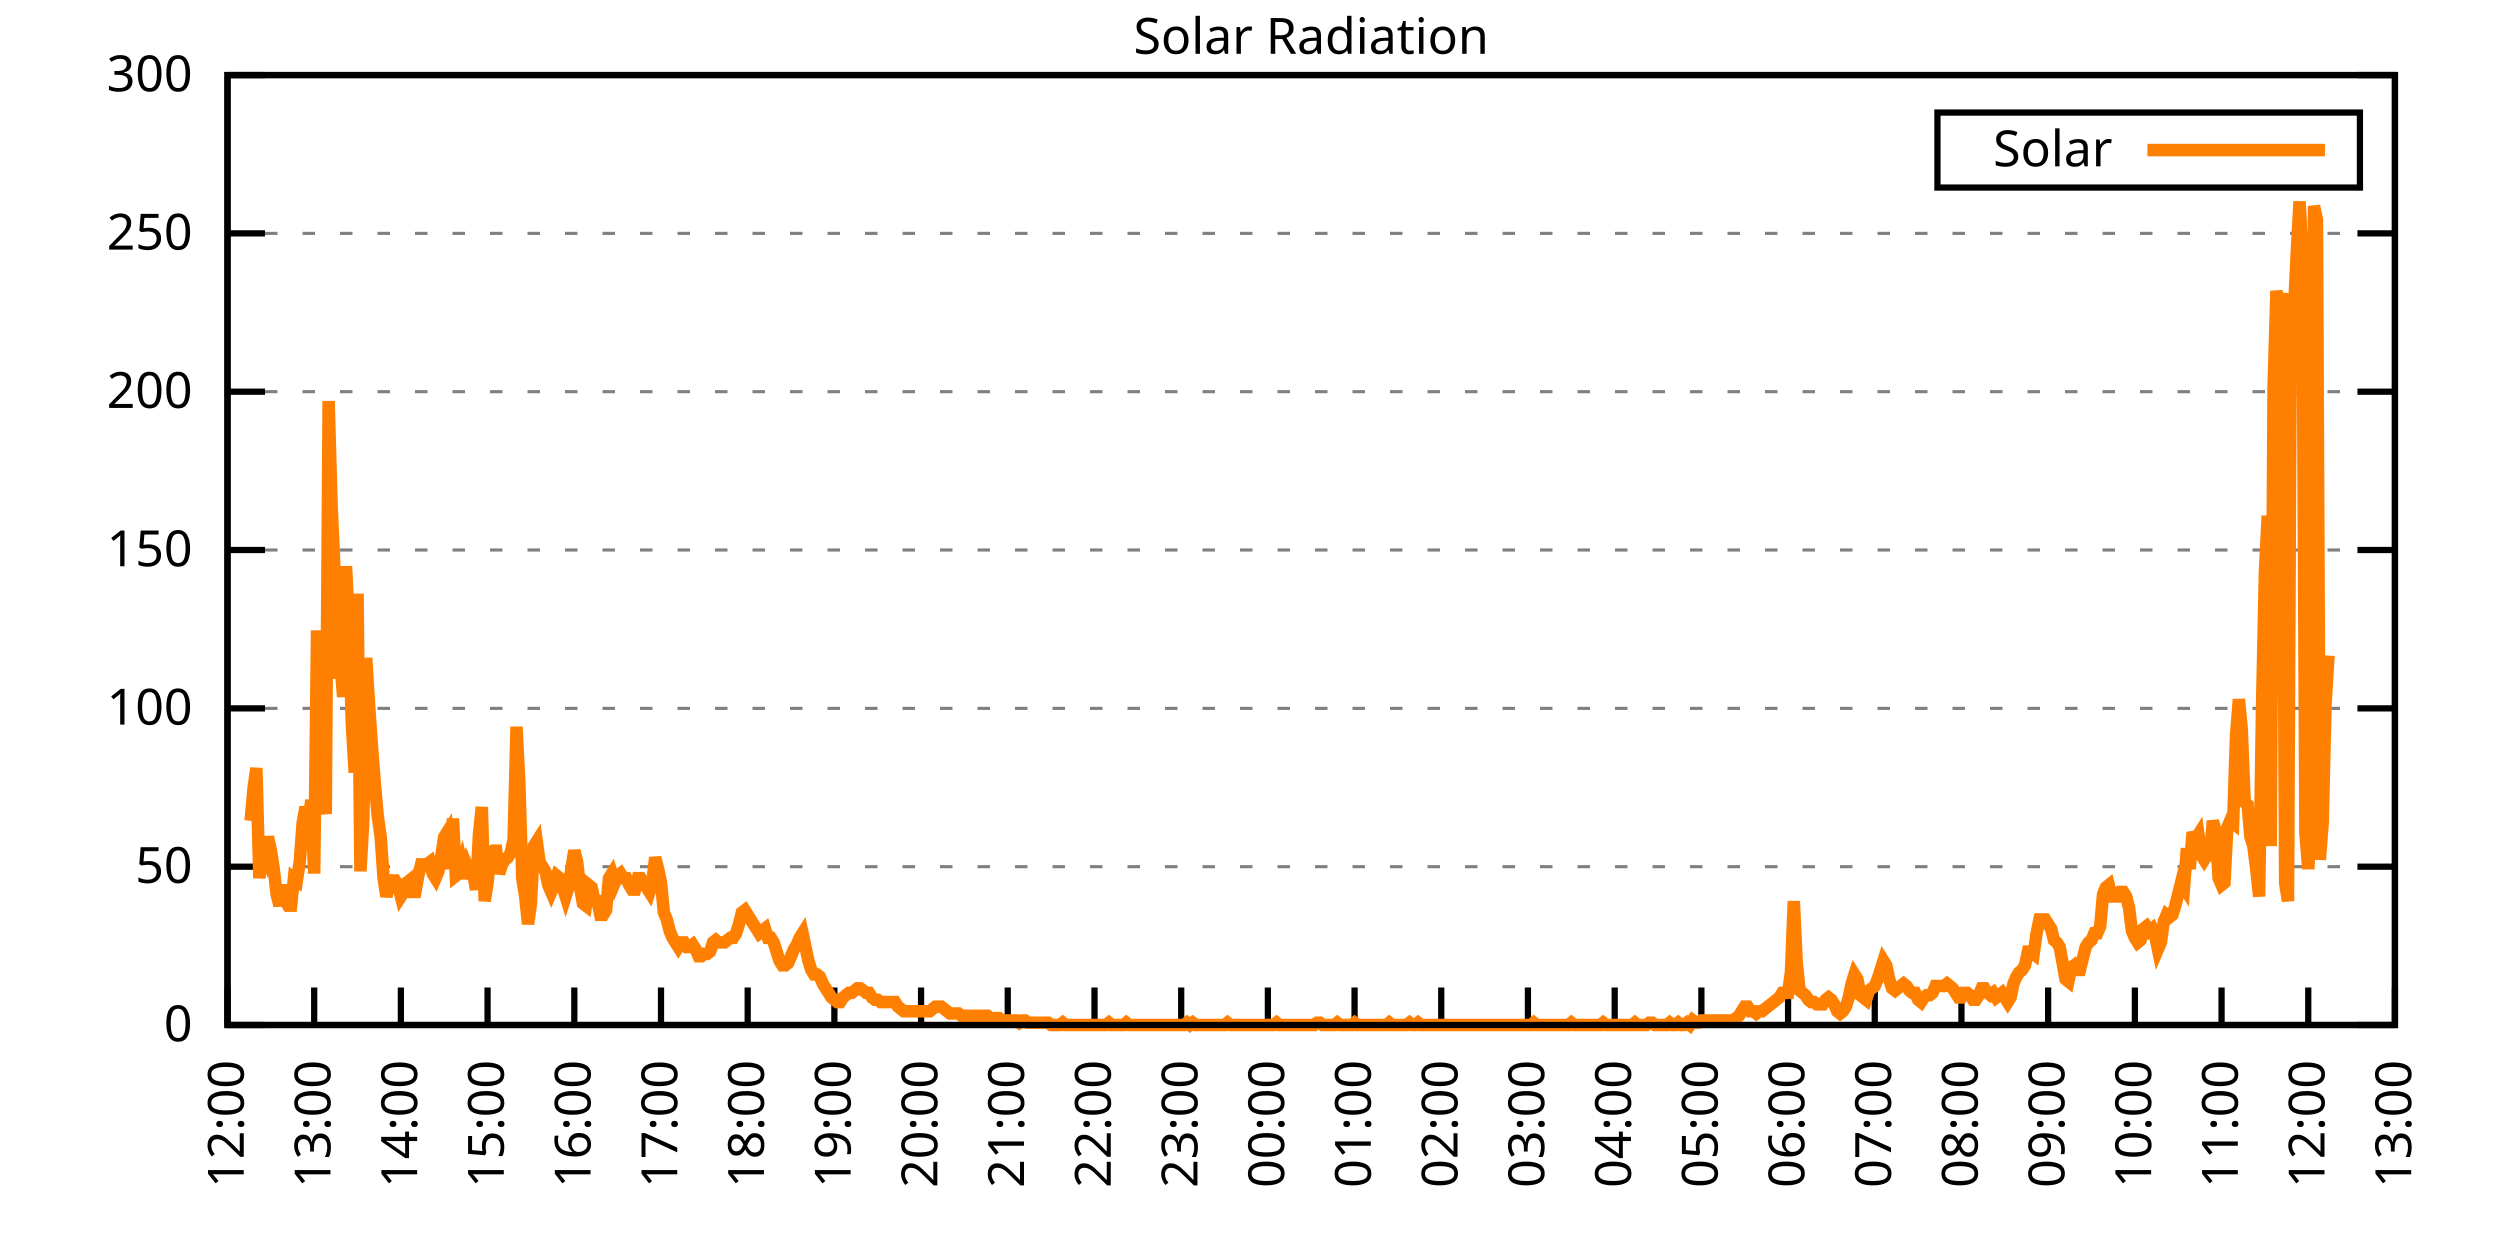
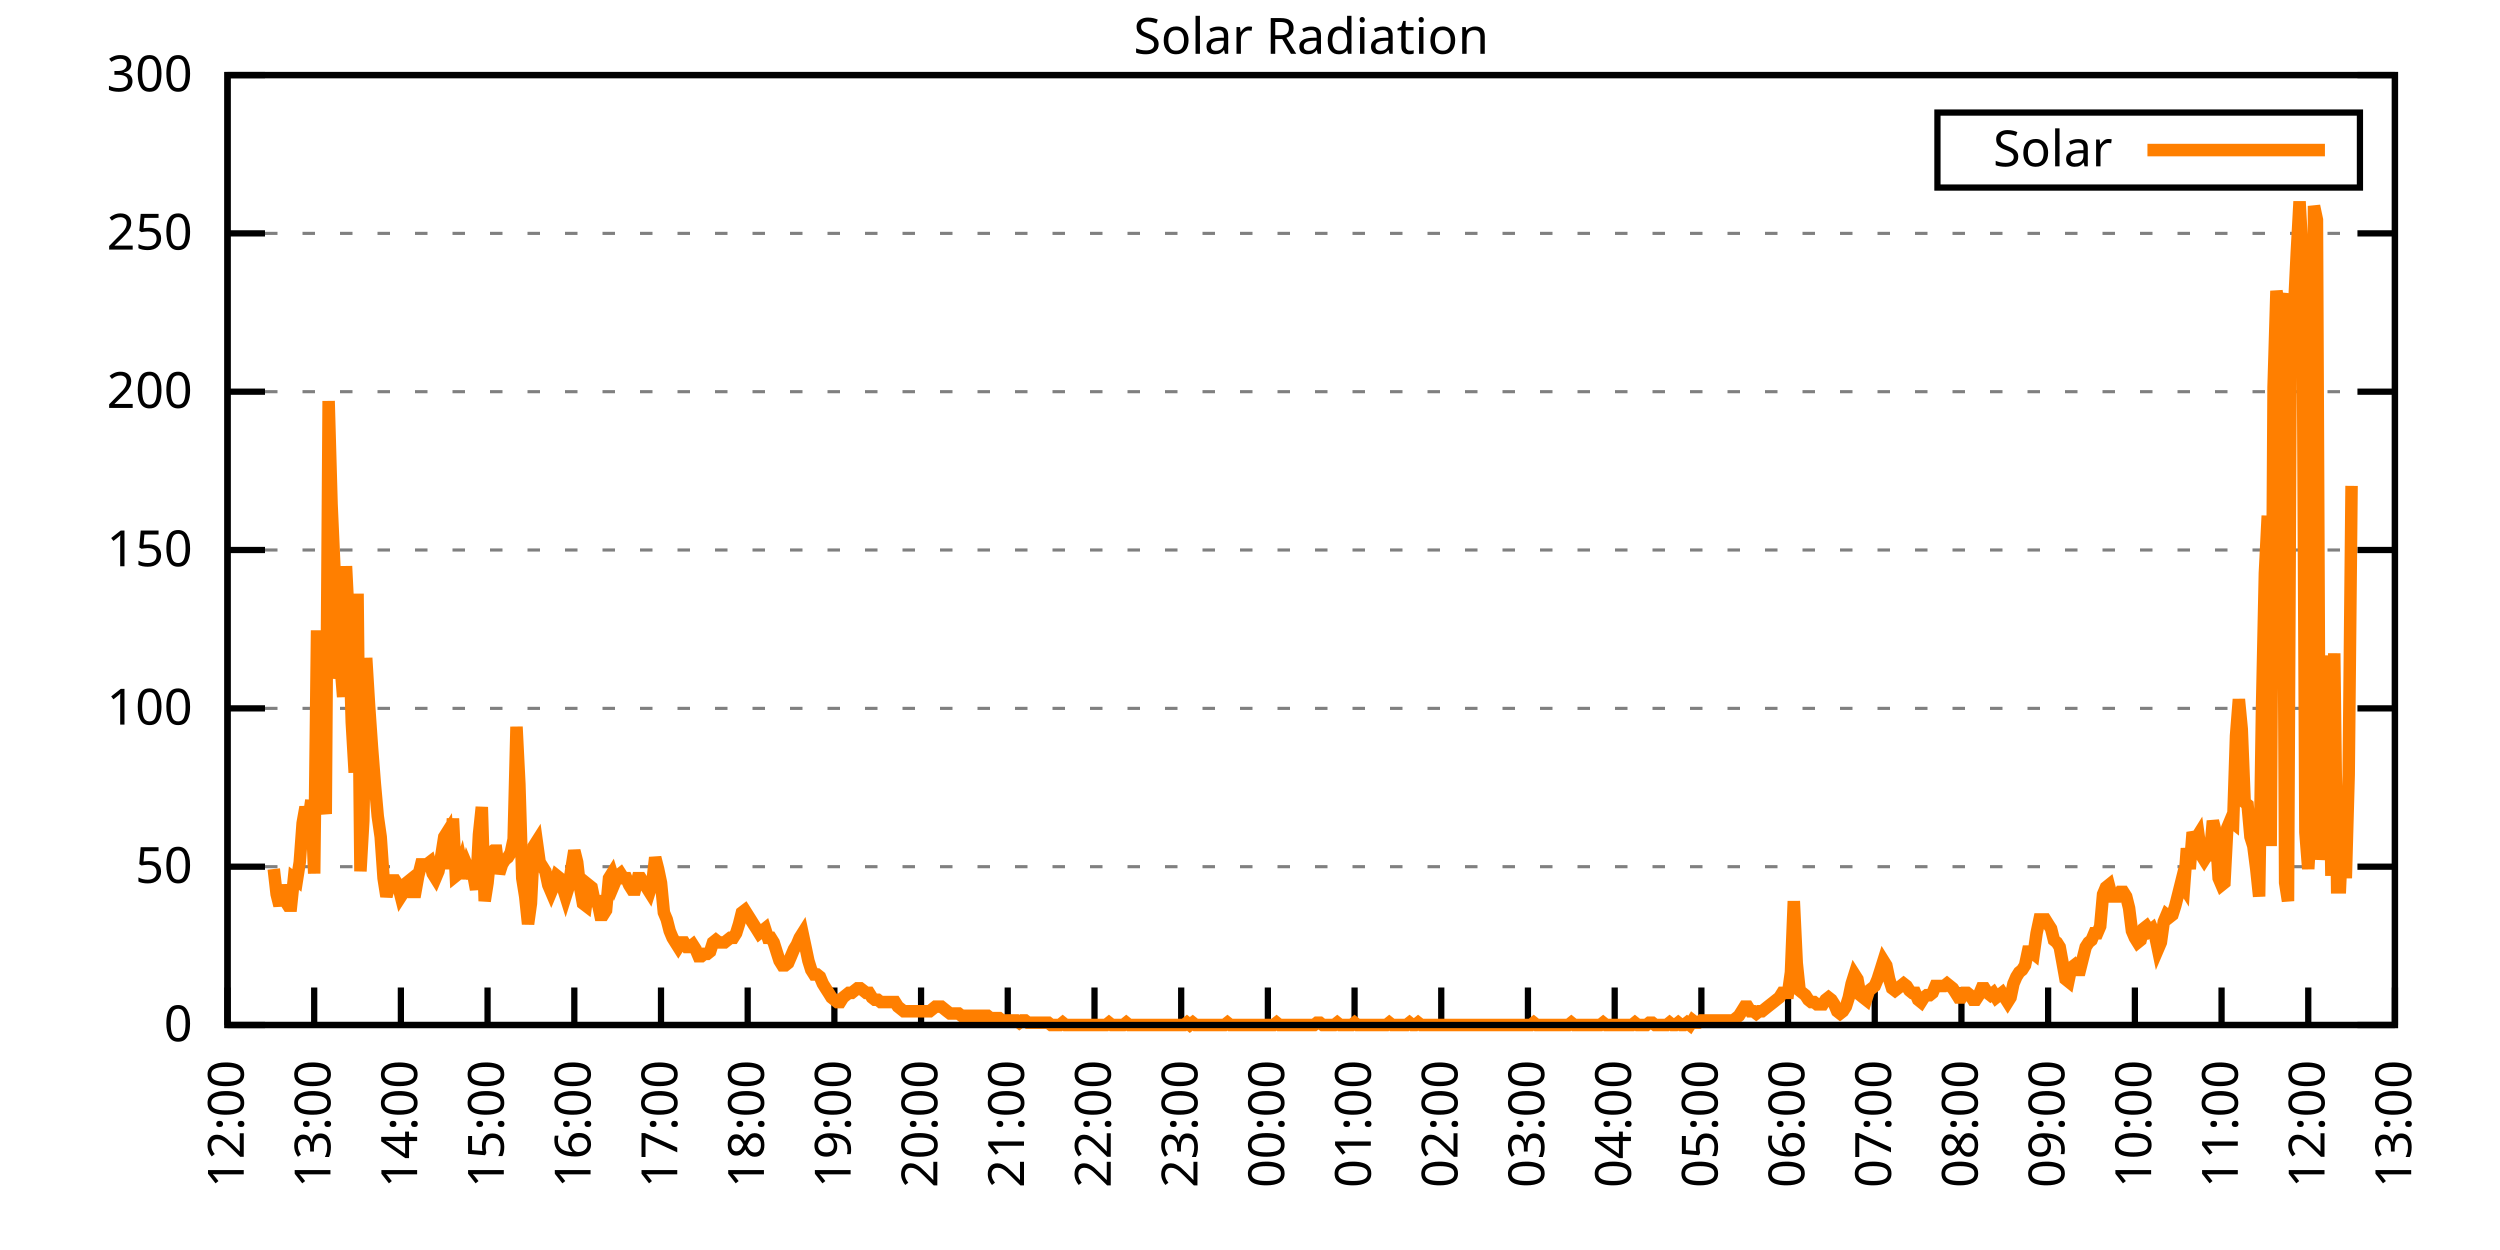
<svg xmlns="http://www.w3.org/2000/svg" xmlns:xlink="http://www.w3.org/1999/xlink" width="400" height="200" viewBox="0 0 400 200">
  <g id="gnuplot_canvas">
    <rect x="0" y="0" width="400" height="200" fill="none" />
    <defs>
      <circle id="gpDot" r="0.5" stroke-width="0.5" stroke="currentColor" />
      <path id="gpPt0" stroke-width="0.333" stroke="currentColor" d="M-1,0 h2 M0,-1 v2" />
      <path id="gpPt1" stroke-width="0.333" stroke="currentColor" d="M-1,-1 L1,1 M1,-1 L-1,1" />
      <path id="gpPt2" stroke-width="0.333" stroke="currentColor" d="M-1,0 L1,0 M0,-1 L0,1 M-1,-1 L1,1 M-1,1 L1,-1" />
      <rect id="gpPt3" stroke-width="0.333" stroke="currentColor" x="-1" y="-1" width="2" height="2" />
      <rect id="gpPt4" stroke-width="0.333" stroke="currentColor" fill="currentColor" x="-1" y="-1" width="2" height="2" />
      <circle id="gpPt5" stroke-width="0.333" stroke="currentColor" cx="0" cy="0" r="1" />
      <use xlink:href="#gpPt5" id="gpPt6" fill="currentColor" stroke="none" />
      <path id="gpPt7" stroke-width="0.333" stroke="currentColor" d="M0,-1.33 L-1.33,0.67 L1.33,0.67 z" />
      <use xlink:href="#gpPt7" id="gpPt8" fill="currentColor" stroke="none" />
      <use xlink:href="#gpPt7" id="gpPt9" stroke="currentColor" transform="rotate(180)" />
      <use xlink:href="#gpPt9" id="gpPt10" fill="currentColor" stroke="none" />
      <use xlink:href="#gpPt3" id="gpPt11" stroke="currentColor" transform="rotate(45)" />
      <use xlink:href="#gpPt11" id="gpPt12" fill="currentColor" stroke="none" />
      <path id="gpPt13" stroke-width="0.333" stroke="currentColor" d="M0,1.330 L1.265,0.411 L0.782,-1.067 L-0.782,-1.076 L-1.265,0.411 z" />
      <use xlink:href="#gpPt13" id="gpPt14" fill="currentColor" stroke="none" />
      <filter id="textbox" filterUnits="objectBoundingBox" x="0" y="0" height="1" width="1">
        <feFlood flood-color="white" flood-opacity="1" result="bgnd" />
        <feComposite in="SourceGraphic" in2="bgnd" operator="atop" />
      </filter>
      <filter id="greybox" filterUnits="objectBoundingBox" x="0" y="0" height="1" width="1">
        <feFlood flood-color="lightgrey" flood-opacity="1" result="grey" />
        <feComposite in="SourceGraphic" in2="grey" operator="atop" />
      </filter>
    </defs>
    <g fill="none" color="white" stroke="currentColor" stroke-width="1.00" stroke-linecap="butt" stroke-linejoin="miter">
</g>
    <g fill="none" color="black" stroke="currentColor" stroke-width="1.00" stroke-linecap="butt" stroke-linejoin="miter">
      <g stroke="none" shape-rendering="crispEdges">
        <polygon fill="rgb(255, 255, 255)" points="36.40,164.00 383.18,164.00 383.18,12.02 36.40,12.02 " />
      </g>
    </g>
    <g fill="none" color="black" stroke="currentColor" stroke-width="1.00" stroke-linecap="butt" stroke-linejoin="miter">
</g>
    <g fill="none" color="black" stroke="black" stroke-width="0.50" stroke-linecap="butt" stroke-linejoin="miter">
</g>
    <g fill="none" color="gray" stroke="currentColor" stroke-width="0.50" stroke-linecap="butt" stroke-linejoin="miter">
      <path stroke="gray" stroke-dasharray="2,4" class="gridline" d="M36.40,164.00 L383.19,164.00  " />
    </g>
    <g fill="none" color="gray" stroke="gray" stroke-width="1.00" stroke-linecap="butt" stroke-linejoin="miter">
</g>
    <g fill="none" color="black" stroke="currentColor" stroke-width="1.00" stroke-linecap="butt" stroke-linejoin="miter">
      <path stroke="black" d="M36.40,164.00 L42.40,164.00 M383.19,164.00 L377.19,164.00  " />
      <g transform="translate(30.80,166.60)" stroke="none" fill="black" font-family="Sans" font-size="8.00" text-anchor="end">
        <text>
          <tspan font-family="Sans"> 0</tspan>
        </text>
      </g>
    </g>
    <g fill="none" color="black" stroke="currentColor" stroke-width="1.00" stroke-linecap="butt" stroke-linejoin="miter">
</g>
    <g fill="none" color="black" stroke="black" stroke-width="0.50" stroke-linecap="butt" stroke-linejoin="miter">
</g>
    <g fill="none" color="gray" stroke="currentColor" stroke-width="0.50" stroke-linecap="butt" stroke-linejoin="miter">
      <path stroke="gray" stroke-dasharray="2,4" class="gridline" d="M36.40,138.67 L383.19,138.67  " />
    </g>
    <g fill="none" color="gray" stroke="gray" stroke-width="1.00" stroke-linecap="butt" stroke-linejoin="miter">
</g>
    <g fill="none" color="black" stroke="currentColor" stroke-width="1.00" stroke-linecap="butt" stroke-linejoin="miter">
      <path stroke="black" d="M36.40,138.67 L42.40,138.67 M383.19,138.67 L377.19,138.67  " />
      <g transform="translate(30.80,141.27)" stroke="none" fill="black" font-family="Sans" font-size="8.00" text-anchor="end">
        <text>
          <tspan font-family="Sans"> 50</tspan>
        </text>
      </g>
    </g>
    <g fill="none" color="black" stroke="currentColor" stroke-width="1.00" stroke-linecap="butt" stroke-linejoin="miter">
</g>
    <g fill="none" color="black" stroke="black" stroke-width="0.50" stroke-linecap="butt" stroke-linejoin="miter">
</g>
    <g fill="none" color="gray" stroke="currentColor" stroke-width="0.50" stroke-linecap="butt" stroke-linejoin="miter">
      <path stroke="gray" stroke-dasharray="2,4" class="gridline" d="M36.40,113.34 L383.19,113.34  " />
    </g>
    <g fill="none" color="gray" stroke="gray" stroke-width="1.00" stroke-linecap="butt" stroke-linejoin="miter">
</g>
    <g fill="none" color="black" stroke="currentColor" stroke-width="1.00" stroke-linecap="butt" stroke-linejoin="miter">
      <path stroke="black" d="M36.40,113.34 L42.40,113.34 M383.19,113.34 L377.19,113.34  " />
      <g transform="translate(30.80,115.94)" stroke="none" fill="black" font-family="Sans" font-size="8.00" text-anchor="end">
        <text>
          <tspan font-family="Sans"> 100</tspan>
        </text>
      </g>
    </g>
    <g fill="none" color="black" stroke="currentColor" stroke-width="1.00" stroke-linecap="butt" stroke-linejoin="miter">
</g>
    <g fill="none" color="black" stroke="black" stroke-width="0.50" stroke-linecap="butt" stroke-linejoin="miter">
</g>
    <g fill="none" color="gray" stroke="currentColor" stroke-width="0.50" stroke-linecap="butt" stroke-linejoin="miter">
      <path stroke="gray" stroke-dasharray="2,4" class="gridline" d="M36.40,88.00 L383.19,88.00  " />
    </g>
    <g fill="none" color="gray" stroke="gray" stroke-width="1.00" stroke-linecap="butt" stroke-linejoin="miter">
</g>
    <g fill="none" color="black" stroke="currentColor" stroke-width="1.00" stroke-linecap="butt" stroke-linejoin="miter">
      <path stroke="black" d="M36.40,88.00 L42.40,88.00 M383.19,88.00 L377.19,88.00  " />
      <g transform="translate(30.80,90.60)" stroke="none" fill="black" font-family="Sans" font-size="8.00" text-anchor="end">
        <text>
          <tspan font-family="Sans"> 150</tspan>
        </text>
      </g>
    </g>
    <g fill="none" color="black" stroke="currentColor" stroke-width="1.00" stroke-linecap="butt" stroke-linejoin="miter">
</g>
    <g fill="none" color="black" stroke="black" stroke-width="0.50" stroke-linecap="butt" stroke-linejoin="miter">
</g>
    <g fill="none" color="gray" stroke="currentColor" stroke-width="0.50" stroke-linecap="butt" stroke-linejoin="miter">
      <path stroke="gray" stroke-dasharray="2,4" class="gridline" d="M36.40,62.67 L383.19,62.67  " />
    </g>
    <g fill="none" color="gray" stroke="gray" stroke-width="1.00" stroke-linecap="butt" stroke-linejoin="miter">
</g>
    <g fill="none" color="black" stroke="currentColor" stroke-width="1.00" stroke-linecap="butt" stroke-linejoin="miter">
      <path stroke="black" d="M36.40,62.67 L42.40,62.67 M383.19,62.67 L377.19,62.67  " />
      <g transform="translate(30.80,65.27)" stroke="none" fill="black" font-family="Sans" font-size="8.00" text-anchor="end">
        <text>
          <tspan font-family="Sans"> 200</tspan>
        </text>
      </g>
    </g>
    <g fill="none" color="black" stroke="currentColor" stroke-width="1.00" stroke-linecap="butt" stroke-linejoin="miter">
</g>
    <g fill="none" color="black" stroke="black" stroke-width="0.50" stroke-linecap="butt" stroke-linejoin="miter">
</g>
    <g fill="none" color="gray" stroke="currentColor" stroke-width="0.50" stroke-linecap="butt" stroke-linejoin="miter">
      <path stroke="gray" stroke-dasharray="2,4" class="gridline" d="M36.40,37.34 L383.19,37.34  " />
    </g>
    <g fill="none" color="gray" stroke="gray" stroke-width="1.00" stroke-linecap="butt" stroke-linejoin="miter">
</g>
    <g fill="none" color="black" stroke="currentColor" stroke-width="1.00" stroke-linecap="butt" stroke-linejoin="miter">
      <path stroke="black" d="M36.40,37.34 L42.40,37.34 M383.19,37.34 L377.19,37.34  " />
      <g transform="translate(30.80,39.94)" stroke="none" fill="black" font-family="Sans" font-size="8.00" text-anchor="end">
        <text>
          <tspan font-family="Sans"> 250</tspan>
        </text>
      </g>
    </g>
    <g fill="none" color="black" stroke="currentColor" stroke-width="1.00" stroke-linecap="butt" stroke-linejoin="miter">
</g>
    <g fill="none" color="black" stroke="black" stroke-width="0.50" stroke-linecap="butt" stroke-linejoin="miter">
</g>
    <g fill="none" color="gray" stroke="currentColor" stroke-width="0.50" stroke-linecap="butt" stroke-linejoin="miter">
      <path stroke="gray" stroke-dasharray="2,4" class="gridline" d="M36.40,12.01 L383.19,12.01  " />
    </g>
    <g fill="none" color="gray" stroke="gray" stroke-width="1.00" stroke-linecap="butt" stroke-linejoin="miter">
</g>
    <g fill="none" color="black" stroke="currentColor" stroke-width="1.00" stroke-linecap="butt" stroke-linejoin="miter">
      <path stroke="black" d="M36.40,12.01 L42.40,12.01 M383.19,12.01 L377.19,12.01  " />
      <g transform="translate(30.80,14.61)" stroke="none" fill="black" font-family="Sans" font-size="8.00" text-anchor="end">
        <text>
          <tspan font-family="Sans"> 300</tspan>
        </text>
      </g>
    </g>
    <g fill="none" color="black" stroke="currentColor" stroke-width="1.00" stroke-linecap="butt" stroke-linejoin="miter">
      <path stroke="black" d="M36.40,164.00 L36.40,158.00  " />
      <g transform="translate(39.00,169.60) rotate(270.00)" stroke="none" fill="black" font-family="Sans" font-size="8.00" text-anchor="end">
        <text>
          <tspan font-family="Sans">12:00</tspan>
        </text>
      </g>
    </g>
    <g fill="none" color="black" stroke="currentColor" stroke-width="1.00" stroke-linecap="butt" stroke-linejoin="miter">
      <path stroke="black" d="M50.27,164.00 L50.27,158.00  " />
      <g transform="translate(52.87,169.60) rotate(270.00)" stroke="none" fill="black" font-family="Sans" font-size="8.00" text-anchor="end">
        <text>
          <tspan font-family="Sans">13:00</tspan>
        </text>
      </g>
    </g>
    <g fill="none" color="black" stroke="currentColor" stroke-width="1.00" stroke-linecap="butt" stroke-linejoin="miter">
      <path stroke="black" d="M64.14,164.00 L64.14,158.00  " />
      <g transform="translate(66.74,169.60) rotate(270.00)" stroke="none" fill="black" font-family="Sans" font-size="8.00" text-anchor="end">
        <text>
          <tspan font-family="Sans">14:00</tspan>
        </text>
      </g>
    </g>
    <g fill="none" color="black" stroke="currentColor" stroke-width="1.00" stroke-linecap="butt" stroke-linejoin="miter">
      <path stroke="black" d="M78.01,164.00 L78.01,158.00  " />
      <g transform="translate(80.61,169.60) rotate(270.00)" stroke="none" fill="black" font-family="Sans" font-size="8.00" text-anchor="end">
        <text>
          <tspan font-family="Sans">15:00</tspan>
        </text>
      </g>
    </g>
    <g fill="none" color="black" stroke="currentColor" stroke-width="1.00" stroke-linecap="butt" stroke-linejoin="miter">
      <path stroke="black" d="M91.89,164.00 L91.89,158.00  " />
      <g transform="translate(94.49,169.60) rotate(270.00)" stroke="none" fill="black" font-family="Sans" font-size="8.00" text-anchor="end">
        <text>
          <tspan font-family="Sans">16:00</tspan>
        </text>
      </g>
    </g>
    <g fill="none" color="black" stroke="currentColor" stroke-width="1.00" stroke-linecap="butt" stroke-linejoin="miter">
      <path stroke="black" d="M105.76,164.00 L105.76,158.00  " />
      <g transform="translate(108.36,169.60) rotate(270.00)" stroke="none" fill="black" font-family="Sans" font-size="8.00" text-anchor="end">
        <text>
          <tspan font-family="Sans">17:00</tspan>
        </text>
      </g>
    </g>
    <g fill="none" color="black" stroke="currentColor" stroke-width="1.00" stroke-linecap="butt" stroke-linejoin="miter">
      <path stroke="black" d="M119.63,164.00 L119.63,158.00  " />
      <g transform="translate(122.23,169.60) rotate(270.00)" stroke="none" fill="black" font-family="Sans" font-size="8.00" text-anchor="end">
        <text>
          <tspan font-family="Sans">18:00</tspan>
        </text>
      </g>
    </g>
    <g fill="none" color="black" stroke="currentColor" stroke-width="1.00" stroke-linecap="butt" stroke-linejoin="miter">
      <path stroke="black" d="M133.50,164.00 L133.50,158.00  " />
      <g transform="translate(136.10,169.60) rotate(270.00)" stroke="none" fill="black" font-family="Sans" font-size="8.00" text-anchor="end">
        <text>
          <tspan font-family="Sans">19:00</tspan>
        </text>
      </g>
    </g>
    <g fill="none" color="black" stroke="currentColor" stroke-width="1.00" stroke-linecap="butt" stroke-linejoin="miter">
      <path stroke="black" d="M147.37,164.00 L147.37,158.00  " />
      <g transform="translate(149.97,169.60) rotate(270.00)" stroke="none" fill="black" font-family="Sans" font-size="8.00" text-anchor="end">
        <text>
          <tspan font-family="Sans">20:00</tspan>
        </text>
      </g>
    </g>
    <g fill="none" color="black" stroke="currentColor" stroke-width="1.00" stroke-linecap="butt" stroke-linejoin="miter">
      <path stroke="black" d="M161.24,164.00 L161.24,158.00  " />
      <g transform="translate(163.84,169.60) rotate(270.00)" stroke="none" fill="black" font-family="Sans" font-size="8.00" text-anchor="end">
        <text>
          <tspan font-family="Sans">21:00</tspan>
        </text>
      </g>
    </g>
    <g fill="none" color="black" stroke="currentColor" stroke-width="1.00" stroke-linecap="butt" stroke-linejoin="miter">
      <path stroke="black" d="M175.12,164.00 L175.12,158.00  " />
      <g transform="translate(177.72,169.60) rotate(270.00)" stroke="none" fill="black" font-family="Sans" font-size="8.00" text-anchor="end">
        <text>
          <tspan font-family="Sans">22:00</tspan>
        </text>
      </g>
    </g>
    <g fill="none" color="black" stroke="currentColor" stroke-width="1.00" stroke-linecap="butt" stroke-linejoin="miter">
      <path stroke="black" d="M188.99,164.00 L188.99,158.00  " />
      <g transform="translate(191.59,169.60) rotate(270.00)" stroke="none" fill="black" font-family="Sans" font-size="8.00" text-anchor="end">
        <text>
          <tspan font-family="Sans">23:00</tspan>
        </text>
      </g>
    </g>
    <g fill="none" color="black" stroke="currentColor" stroke-width="1.00" stroke-linecap="butt" stroke-linejoin="miter">
      <path stroke="black" d="M202.86,164.00 L202.86,158.00  " />
      <g transform="translate(205.46,169.60) rotate(270.00)" stroke="none" fill="black" font-family="Sans" font-size="8.00" text-anchor="end">
        <text>
          <tspan font-family="Sans">00:00</tspan>
        </text>
      </g>
    </g>
    <g fill="none" color="black" stroke="currentColor" stroke-width="1.00" stroke-linecap="butt" stroke-linejoin="miter">
      <path stroke="black" d="M216.73,164.00 L216.73,158.00  " />
      <g transform="translate(219.33,169.60) rotate(270.00)" stroke="none" fill="black" font-family="Sans" font-size="8.00" text-anchor="end">
        <text>
          <tspan font-family="Sans">01:00</tspan>
        </text>
      </g>
    </g>
    <g fill="none" color="black" stroke="currentColor" stroke-width="1.00" stroke-linecap="butt" stroke-linejoin="miter">
      <path stroke="black" d="M230.60,164.00 L230.60,158.00  " />
      <g transform="translate(233.20,169.60) rotate(270.00)" stroke="none" fill="black" font-family="Sans" font-size="8.00" text-anchor="end">
        <text>
          <tspan font-family="Sans">02:00</tspan>
        </text>
      </g>
    </g>
    <g fill="none" color="black" stroke="currentColor" stroke-width="1.00" stroke-linecap="butt" stroke-linejoin="miter">
      <path stroke="black" d="M244.47,164.00 L244.47,158.00  " />
      <g transform="translate(247.07,169.60) rotate(270.00)" stroke="none" fill="black" font-family="Sans" font-size="8.00" text-anchor="end">
        <text>
          <tspan font-family="Sans">03:00</tspan>
        </text>
      </g>
    </g>
    <g fill="none" color="black" stroke="currentColor" stroke-width="1.00" stroke-linecap="butt" stroke-linejoin="miter">
      <path stroke="black" d="M258.35,164.00 L258.35,158.00  " />
      <g transform="translate(260.95,169.60) rotate(270.00)" stroke="none" fill="black" font-family="Sans" font-size="8.00" text-anchor="end">
        <text>
          <tspan font-family="Sans">04:00</tspan>
        </text>
      </g>
    </g>
    <g fill="none" color="black" stroke="currentColor" stroke-width="1.00" stroke-linecap="butt" stroke-linejoin="miter">
      <path stroke="black" d="M272.22,164.00 L272.22,158.00  " />
      <g transform="translate(274.82,169.60) rotate(270.00)" stroke="none" fill="black" font-family="Sans" font-size="8.00" text-anchor="end">
        <text>
          <tspan font-family="Sans">05:00</tspan>
        </text>
      </g>
    </g>
    <g fill="none" color="black" stroke="currentColor" stroke-width="1.00" stroke-linecap="butt" stroke-linejoin="miter">
      <path stroke="black" d="M286.09,164.00 L286.09,158.00  " />
      <g transform="translate(288.69,169.60) rotate(270.00)" stroke="none" fill="black" font-family="Sans" font-size="8.00" text-anchor="end">
        <text>
          <tspan font-family="Sans">06:00</tspan>
        </text>
      </g>
    </g>
    <g fill="none" color="black" stroke="currentColor" stroke-width="1.00" stroke-linecap="butt" stroke-linejoin="miter">
      <path stroke="black" d="M299.96,164.00 L299.96,158.00  " />
      <g transform="translate(302.56,169.60) rotate(270.00)" stroke="none" fill="black" font-family="Sans" font-size="8.00" text-anchor="end">
        <text>
          <tspan font-family="Sans">07:00</tspan>
        </text>
      </g>
    </g>
    <g fill="none" color="black" stroke="currentColor" stroke-width="1.00" stroke-linecap="butt" stroke-linejoin="miter">
      <path stroke="black" d="M313.83,164.00 L313.83,158.00  " />
      <g transform="translate(316.43,169.60) rotate(270.00)" stroke="none" fill="black" font-family="Sans" font-size="8.00" text-anchor="end">
        <text>
          <tspan font-family="Sans">08:00</tspan>
        </text>
      </g>
    </g>
    <g fill="none" color="black" stroke="currentColor" stroke-width="1.00" stroke-linecap="butt" stroke-linejoin="miter">
      <path stroke="black" d="M327.70,164.00 L327.70,158.00  " />
      <g transform="translate(330.30,169.60) rotate(270.00)" stroke="none" fill="black" font-family="Sans" font-size="8.00" text-anchor="end">
        <text>
          <tspan font-family="Sans">09:00</tspan>
        </text>
      </g>
    </g>
    <g fill="none" color="black" stroke="currentColor" stroke-width="1.00" stroke-linecap="butt" stroke-linejoin="miter">
      <path stroke="black" d="M341.58,164.00 L341.58,158.00  " />
      <g transform="translate(344.18,169.60) rotate(270.00)" stroke="none" fill="black" font-family="Sans" font-size="8.00" text-anchor="end">
        <text>
          <tspan font-family="Sans">10:00</tspan>
        </text>
      </g>
    </g>
    <g fill="none" color="black" stroke="currentColor" stroke-width="1.00" stroke-linecap="butt" stroke-linejoin="miter">
      <path stroke="black" d="M355.45,164.00 L355.45,158.00  " />
      <g transform="translate(358.05,169.60) rotate(270.00)" stroke="none" fill="black" font-family="Sans" font-size="8.00" text-anchor="end">
        <text>
          <tspan font-family="Sans">11:00</tspan>
        </text>
      </g>
    </g>
    <g fill="none" color="black" stroke="currentColor" stroke-width="1.00" stroke-linecap="butt" stroke-linejoin="miter">
      <path stroke="black" d="M369.32,164.00 L369.32,158.00  " />
      <g transform="translate(371.92,169.60) rotate(270.00)" stroke="none" fill="black" font-family="Sans" font-size="8.00" text-anchor="end">
        <text>
          <tspan font-family="Sans">12:00</tspan>
        </text>
      </g>
    </g>
    <g fill="none" color="black" stroke="currentColor" stroke-width="1.00" stroke-linecap="butt" stroke-linejoin="miter">
      <path stroke="black" d="M383.19,164.00 L383.19,158.00  " />
      <g transform="translate(385.79,169.60) rotate(270.00)" stroke="none" fill="black" font-family="Sans" font-size="8.00" text-anchor="end">
        <text>
          <tspan font-family="Sans">13:00</tspan>
        </text>
      </g>
    </g>
    <g fill="none" color="black" stroke="currentColor" stroke-width="1.00" stroke-linecap="butt" stroke-linejoin="miter">
</g>
    <g fill="none" color="black" stroke="currentColor" stroke-width="1.00" stroke-linecap="butt" stroke-linejoin="miter">
      <path stroke="black" d="M36.40,12.01 L36.40,164.00 L383.19,164.00 L383.19,12.01 L36.40,12.01 Z  " />
    </g>
    <g fill="none" color="black" stroke="currentColor" stroke-width="1.00" stroke-linecap="butt" stroke-linejoin="miter">
</g>
    <g fill="none" color="black" stroke="currentColor" stroke-width="1.00" stroke-linecap="butt" stroke-linejoin="miter">
      <path stroke="black" d="M309.99,30.01 L309.99,18.01 L377.59,18.01 L377.59,30.01 L309.99,30.01 Z  " />
    </g>
    <g id="Solar_Radiation_plot_1">
      <g fill="none" color="white" stroke="black" stroke-width="2.00" stroke-linecap="butt" stroke-linejoin="miter">
</g>
      <g fill="none" color="black" stroke="currentColor" stroke-width="2.00" stroke-linecap="butt" stroke-linejoin="miter">
        <g transform="translate(337.99,26.61)" stroke="none" fill="black" font-family="Sans" font-size="8.00" text-anchor="end">
          <text>
            <tspan font-family="Sans">Solar</tspan>
          </text>
        </g>
      </g>
      <g fill="none" color="black" stroke="currentColor" stroke-width="2.00" stroke-linecap="butt" stroke-linejoin="miter">
-         <path stroke="rgb(255, 127,   0)" d="M343.59,24.01 L371.99,24.01 M40.10,131.33 L40.56,126.19 L41.02,122.89 L41.49,140.51 L41.95,135.74 L42.41,136.84   L42.87,133.90 L43.34,136.10 L43.80,139.04 L44.26,143.08 L44.72,144.91 L45.19,141.61 L45.65,144.18 L46.11,144.91   L46.57,144.91 L47.03,140.51 L47.50,140.87 L47.96,137.94 L48.42,131.70 L48.88,129.13 L49.35,131.33 L49.81,128.03   L50.27,139.77 L50.73,100.86 L51.20,123.25 L51.66,127.29 L52.12,130.23 L52.58,64.16 L53.05,80.67 L53.51,90.95   L53.97,108.57 L54.43,105.64 L54.90,111.51 L55.36,90.59 L55.82,99.76 L56.28,115.55 L56.75,123.62 L57.21,94.99   L57.67,139.41 L58.13,131.33 L58.59,105.27 L59.06,112.98 L59.52,119.58 L59.98,125.46 L60.44,130.60 L60.91,133.90   L61.37,140.51 L61.83,143.44 L62.29,141.61 L62.76,140.87 L63.22,140.87 L63.68,141.61 L64.14,143.44 L64.61,142.71   L65.07,141.24 L65.53,140.87 L65.99,142.71 L66.46,142.71 L66.92,140.14 L67.38,138.30 L67.84,138.30 L68.30,138.30   L68.77,137.94 L69.23,139.77 L69.69,140.51 L70.15,139.41 L70.62,136.84 L71.08,133.90 L71.54,133.17 L72.00,139.04   L72.47,130.96 L72.93,140.14 L73.39,139.77 L73.85,138.30 L74.32,140.51 L74.78,138.67 L75.24,139.77 L75.70,139.77   L76.17,142.34 L76.63,133.53 L77.09,129.13 L77.55,144.18 L78.01,141.24 L78.48,136.47 L78.94,136.10 L79.40,136.10   L79.86,139.77 L80.33,138.30 L80.79,137.57 L81.25,137.20 L81.71,136.47 L82.18,134.27 L82.64,116.28 L83.10,125.46   L83.56,140.51 L84.03,143.44 L84.49,147.85 L84.95,144.55 L85.41,135.37 L85.88,134.63 L86.34,137.94 L86.80,138.67   L87.26,139.41 L87.72,141.61 L88.19,142.71 L88.65,141.61 L89.11,140.14 L89.57,140.51 L90.04,141.98 L90.50,143.44   L90.96,141.98 L91.42,139.04 L91.89,136.10 L92.35,137.94 L92.81,141.98 L93.27,144.55 L93.74,144.91 L94.20,141.61   L94.66,141.98 L95.12,144.18 L95.59,144.18 L96.05,146.38 L96.51,146.38 L96.97,145.65 L97.44,140.51 L97.90,139.77   L98.36,141.24 L98.82,140.14 L99.28,139.77 L99.75,140.51 L100.21,140.51 L100.67,141.61 L101.13,142.34 L101.60,142.34   L102.06,140.51 L102.52,140.51 L102.98,141.24 L103.45,141.98 L103.91,142.71 L104.37,141.24 L104.83,137.20 L105.30,139.04   L105.76,141.24 L106.22,146.01 L106.68,147.11 L107.15,148.95 L107.61,150.05 L108.07,150.79 L108.53,151.52 L108.99,150.79   L109.46,150.79 L109.92,151.52 L110.38,151.52 L110.84,151.15 L111.31,151.89 L111.77,152.99 L112.23,152.99 L112.69,152.62   L113.16,152.62 L113.62,152.25 L114.08,150.79 L114.54,150.42 L115.01,150.79 L115.47,150.79 L115.93,150.79 L116.39,150.42   L116.86,150.05 L117.32,150.05 L117.78,149.32 L118.24,147.85 L118.70,146.01 L119.17,145.65 L119.63,146.38 L120.09,147.11   L120.55,147.85 L121.02,148.58 L121.48,149.32 L121.94,148.95 L122.40,148.58 L122.87,150.05 L123.33,150.05 L123.79,150.79   L124.25,152.25 L124.72,153.72 L125.18,154.46 L125.64,154.46 L126.10,154.09 L126.57,152.99 L127.03,151.89 L127.49,151.15   L127.95,150.05 L128.41,149.32 L128.88,151.52 L129.34,153.72 L129.80,155.19 L130.26,155.92 L130.73,155.92 L131.19,156.29   L131.65,157.39 L132.11,158.13 L132.58,158.86 L133.04,159.60 L133.50,159.96 L133.96,160.33 L134.43,160.33 L134.89,159.60   L135.35,159.23 L135.81,158.86 L136.28,158.86 L136.74,158.49 L137.20,158.13 L137.66,158.13 L138.13,158.49 L138.59,158.86   L139.05,158.86 L139.51,159.60 L139.97,159.96 L140.44,159.96 L140.90,160.33 L141.36,160.33 L141.82,160.33 L142.29,160.33   L142.75,160.33 L143.21,160.33 L143.67,161.06 L144.14,161.43 L144.60,161.80 L145.06,161.80 L145.52,161.80 L145.99,161.80   L146.45,161.80 L146.91,161.80 L147.37,161.80 L147.84,161.80 L148.30,161.80 L148.76,161.80 L149.22,161.43 L149.68,161.06   L150.15,161.06 L150.61,161.06 L151.07,161.43 L151.53,161.80 L152.00,162.16 L152.46,162.16 L152.92,162.16 L153.38,162.16   L153.85,162.53 L154.31,162.53 L154.77,162.53 L155.23,162.53 L155.70,162.53 L156.16,162.53 L156.62,162.53 L157.08,162.53   L157.55,162.53 L158.01,162.53 L158.47,162.90 L158.93,162.90 L159.39,162.90 L159.86,162.90 L160.32,163.27 L160.78,163.27   L161.24,163.27 L161.71,163.27 L162.17,163.27 L162.63,163.27 L163.09,163.63 L163.56,163.27 L164.02,163.27 L164.48,163.63   L164.94,163.63 L165.41,163.63 L165.87,163.63 L166.33,163.63 L166.79,163.63 L167.26,163.63 L167.72,163.63 L168.18,164.00   L168.64,164.00 L169.10,164.00 L169.57,164.00 L170.03,163.63 L170.49,164.00 L170.95,164.00 L171.42,164.00 L171.88,164.00   L172.34,164.00 L172.80,164.00 L173.27,164.00 L173.73,164.00 L174.19,164.00 L174.65,164.00 L175.12,164.00 L175.58,164.00   L176.04,164.00 L176.50,164.00 L176.97,164.00 L177.43,163.63 L177.89,164.00 L178.35,164.00 L178.82,164.00 L179.28,164.00   L179.74,164.00 L180.20,163.63 L180.66,164.00 L181.13,164.00 L181.59,164.00 L182.05,164.00 L182.51,164.00 L182.98,164.00   L183.44,164.00 L183.90,164.00 L184.36,164.00 L184.83,164.00 L185.29,164.00 L185.75,164.00 L186.21,164.00 L186.68,164.00   L187.14,164.00 L187.60,164.00 L188.06,164.00 L188.53,164.00 L188.99,164.00 L189.45,164.00 L189.91,163.63 L190.37,164.00   L190.84,163.63 L191.30,164.00 L191.76,164.00 L192.22,164.00 L192.69,164.00 L193.15,164.00 L193.61,164.00 L194.07,164.00   L194.54,164.00 L195.00,164.00 L195.46,164.00 L195.92,164.00 L196.39,163.63 L196.85,164.00 L197.31,164.00 L197.77,164.00   L198.24,164.00 L198.70,164.00 L199.16,164.00 L199.62,164.00 L200.08,164.00 L200.55,164.00 L201.01,164.00 L201.47,164.00   L201.93,164.00 L202.40,164.00 L202.86,164.00 L203.32,164.00 L203.78,164.00 L204.25,163.63 L204.71,164.00 L205.17,164.00   L205.63,164.00 L206.10,164.00 L206.56,164.00 L207.02,164.00 L207.48,164.00 L207.95,164.00 L208.41,164.00 L208.87,164.00   L209.33,164.00 L209.80,164.00 L210.26,164.00 L210.72,163.63 L211.18,163.63 L211.64,164.00 L212.11,164.00 L212.57,164.00   L213.03,164.00 L213.49,164.00 L213.96,163.63 L214.42,164.00 L214.88,164.00 L215.34,164.00 L215.81,164.00 L216.27,164.00   L216.73,163.63 L217.19,164.00 L217.66,164.00 L218.12,164.00 L218.58,164.00 L219.04,164.00 L219.51,164.00 L219.97,164.00   L220.43,164.00 L220.89,164.00 L221.35,164.00 L221.82,164.00 L222.28,163.63 L222.74,164.00 L223.20,164.00 L223.67,164.00   L224.13,164.00 L224.59,164.00 L225.05,164.00 L225.52,163.63 L225.98,164.00 L226.44,164.00 L226.90,163.63 L227.37,164.00   L227.83,164.00 L228.29,164.00 L228.75,164.00 L229.22,164.00 L229.68,164.00 L230.14,164.00 L230.60,164.00 L231.06,164.00   L231.53,164.00 L231.99,164.00 L232.45,164.00 L232.91,164.00 L233.38,164.00 L233.84,164.00 L234.30,164.00 L234.76,164.00   L235.23,164.00 L235.69,164.00 L236.15,164.00 L236.61,164.00 L237.08,164.00 L237.54,164.00 L238.00,164.00 L238.46,164.00   L238.93,164.00 L239.39,164.00 L239.85,164.00 L240.31,164.00 L240.77,164.00 L241.24,164.00 L241.70,164.00 L242.16,164.00   L242.62,164.00 L243.09,164.00 L243.55,164.00 L244.01,164.00 L244.47,164.00 L244.94,164.00 L245.40,163.63 L245.86,164.00   L246.32,164.00 L246.79,164.00 L247.25,164.00 L247.71,164.00 L248.17,164.00 L248.64,164.00 L249.10,164.00 L249.56,164.00   L250.02,164.00 L250.49,164.00 L250.95,164.00 L251.41,163.63 L251.87,164.00 L252.33,164.00 L252.80,164.00 L253.26,164.00   L253.72,164.00 L254.18,164.00 L254.65,164.00 L255.11,164.00 L255.57,164.00 L256.03,164.00 L256.50,163.63 L256.96,164.00   L257.42,164.00 L257.88,164.00 L258.35,164.00 L258.81,164.00 L259.27,164.00 L259.73,164.00 L260.20,164.00 L260.66,164.00   L261.12,164.00 L261.58,163.63 L262.04,164.00 L262.51,164.00 L262.97,164.00 L263.43,164.00 L263.89,163.63 L264.36,163.63   L264.82,164.00 L265.28,164.00 L265.74,164.00 L266.21,164.00 L266.67,164.00 L267.13,163.63 L267.59,164.00 L268.06,164.00   L268.52,163.63 L268.98,164.00 L269.44,164.00 L269.91,163.63 L270.37,164.00 L270.83,163.27 L271.29,163.63 L271.75,163.63   L272.22,163.27 L272.68,163.27 L273.14,163.27 L273.60,163.27 L274.07,163.27 L274.53,163.27 L274.99,163.27 L275.45,163.27   L275.92,163.27 L276.38,163.27 L276.84,163.27 L277.30,163.27 L277.77,162.90 L278.23,162.53 L278.69,161.80 L279.15,161.06   L279.62,161.06 L280.08,161.80 L280.54,161.80 L281.00,162.16 L281.46,161.80 L281.93,161.80 L282.39,161.43 L282.85,161.06   L283.31,160.70 L283.78,160.33 L284.24,159.96 L284.70,159.60 L285.16,158.86 L285.63,158.86 L286.09,158.86 L286.55,155.56   L287.01,144.18 L287.48,154.09 L287.94,158.49 L288.40,158.86 L288.86,159.23 L289.33,159.96 L289.79,160.33 L290.25,160.33   L290.71,160.70 L291.18,160.70 L291.64,160.70 L292.10,159.96 L292.56,159.60 L293.02,159.96 L293.49,160.70 L293.95,161.80   L294.41,162.16 L294.87,161.80 L295.34,161.06 L295.80,159.60 L296.26,157.39 L296.72,155.92 L297.19,156.66 L297.65,159.23   L298.11,159.60 L298.57,159.96 L299.04,158.49 L299.50,158.13 L299.96,157.76 L300.42,156.66 L300.89,155.19 L301.35,153.72   L301.81,154.46 L302.27,156.66 L302.73,158.13 L303.20,158.49 L303.66,158.13 L304.12,157.76 L304.58,157.39 L305.05,157.76   L305.51,158.49 L305.97,158.86 L306.43,158.86 L306.90,159.96 L307.36,160.33 L307.82,159.60 L308.28,159.23 L308.75,159.23   L309.21,158.86 L309.67,157.76 L310.13,157.76 L310.60,157.76 L311.06,157.76 L311.52,157.39 L311.98,157.76 L312.44,158.13   L312.91,158.86 L313.37,159.60 L313.83,159.60 L314.29,158.86 L314.76,158.86 L315.22,159.23 L315.68,159.96 L316.14,159.96   L316.61,159.23 L317.07,158.13 L317.53,158.13 L317.99,158.86 L318.46,159.23 L318.92,158.86 L319.38,159.60 L319.84,159.23   L320.31,158.86 L320.77,159.60 L321.23,160.33 L321.69,159.60 L322.15,157.39 L322.62,156.29 L323.08,155.56 L323.54,155.19   L324.00,154.46 L324.47,152.25 L324.93,152.25 L325.39,152.62 L325.85,149.32 L326.32,147.11 L326.78,147.11 L327.24,147.11   L327.70,147.85 L328.17,148.58 L328.63,150.42 L329.09,150.79 L329.55,151.52 L330.02,154.09 L330.48,156.66 L330.94,157.03   L331.40,154.82 L331.87,154.46 L332.33,155.19 L332.79,155.19 L333.25,153.35 L333.71,151.52 L334.18,150.79 L334.64,150.42   L335.10,149.32 L335.56,149.32 L336.03,148.22 L336.49,143.08 L336.95,141.98 L337.41,141.61 L337.88,143.44 L338.34,143.44   L338.80,143.44 L339.26,142.71 L339.73,142.71 L340.19,143.44 L340.65,145.28 L341.11,148.95 L341.58,150.05 L342.04,150.79   L342.50,150.42 L342.96,148.58 L343.42,148.22 L343.89,148.95 L344.35,148.58 L344.81,149.68 L345.27,151.89 L345.74,150.79   L346.20,147.48 L346.66,146.38 L347.12,146.75 L347.59,146.38 L348.05,144.91 L348.51,143.08 L348.97,141.24 L349.44,141.98   L349.90,135.74 L350.36,139.04 L350.82,133.17 L351.29,134.27 L351.75,133.53 L352.21,136.84 L352.67,137.57 L353.13,136.84   L353.60,136.84 L354.06,131.33 L354.52,133.17 L354.98,140.51 L355.45,141.61 L355.91,141.24 L356.37,132.43 L356.83,131.33   L357.30,131.70 L357.76,117.75 L358.22,111.88 L358.68,116.65 L359.15,128.39 L359.61,128.76 L360.07,133.90 L360.53,135.37   L361.00,139.04 L361.46,143.44 L361.92,113.34 L362.38,91.69 L362.84,82.51 L363.31,135.37 L363.77,61.95 L364.23,46.54   L364.69,49.47 L365.16,46.90 L365.62,141.24 L366.08,144.18 L366.54,50.21 L367.01,50.21 L367.47,40.66 L367.93,32.22   L368.39,40.66 L368.86,133.17 L369.32,139.04 L369.78,131.33 L370.24,32.95 L370.71,35.16 L371.17,137.57 L371.63,131.70   L372.09,112.61 L372.56,104.90  " />
+         <path stroke="rgb(255, 127,   0)" d="M343.59,24.01 L371.99,24.01 M43.80,139.04 L44.26,143.08 L44.72,144.91 L45.19,141.61 L45.65,144.18 L46.11,144.91   L46.57,144.91 L47.03,140.51 L47.50,140.87 L47.96,137.94 L48.42,131.70 L48.88,129.13 L49.35,131.33 L49.81,128.03   L50.27,139.77 L50.73,100.86 L51.20,123.25 L51.66,127.29 L52.12,130.23 L52.58,64.16 L53.05,80.67 L53.51,90.95   L53.97,108.57 L54.43,105.64 L54.90,111.51 L55.36,90.59 L55.82,99.76 L56.28,115.55 L56.75,123.62 L57.21,94.99   L57.67,139.41 L58.13,131.33 L58.59,105.27 L59.06,112.98 L59.52,119.58 L59.98,125.46 L60.44,130.60 L60.91,133.90   L61.37,140.51 L61.83,143.44 L62.29,141.61 L62.76,140.87 L63.22,140.87 L63.68,141.61 L64.14,143.44 L64.61,142.71   L65.07,141.24 L65.53,140.87 L65.99,142.71 L66.46,142.71 L66.92,140.14 L67.38,138.30 L67.84,138.30 L68.30,138.30   L68.77,137.94 L69.23,139.77 L69.69,140.51 L70.15,139.41 L70.62,136.84 L71.08,133.90 L71.54,133.17 L72.00,139.04   L72.47,130.96 L72.93,140.14 L73.39,139.77 L73.85,138.30 L74.32,140.51 L74.78,138.67 L75.24,139.77 L75.70,139.77   L76.17,142.34 L76.63,133.53 L77.09,129.13 L77.55,144.18 L78.01,141.24 L78.48,136.47 L78.94,136.10 L79.40,136.10   L79.86,139.77 L80.33,138.30 L80.79,137.57 L81.25,137.20 L81.71,136.47 L82.18,134.27 L82.64,116.28 L83.10,125.46   L83.56,140.51 L84.03,143.44 L84.49,147.85 L84.95,144.55 L85.41,135.37 L85.88,134.63 L86.34,137.94 L86.80,138.67   L87.26,139.41 L87.72,141.61 L88.19,142.71 L88.65,141.61 L89.11,140.14 L89.57,140.51 L90.04,141.98 L90.50,143.44   L90.96,141.98 L91.42,139.04 L91.89,136.10 L92.35,137.94 L92.81,141.98 L93.27,144.55 L93.74,144.91 L94.20,141.61   L94.66,141.98 L95.12,144.18 L95.59,144.18 L96.05,146.38 L96.51,146.38 L96.97,145.65 L97.44,140.51 L97.90,139.77   L98.36,141.24 L98.82,140.14 L99.28,139.77 L99.75,140.51 L100.21,140.51 L100.67,141.61 L101.13,142.34 L101.60,142.34   L102.06,140.51 L102.52,140.51 L102.98,141.24 L103.45,141.98 L103.91,142.71 L104.37,141.24 L104.83,137.20 L105.30,139.04   L105.76,141.24 L106.22,146.01 L106.68,147.11 L107.15,148.95 L107.61,150.05 L108.07,150.79 L108.53,151.52 L108.99,150.79   L109.46,150.79 L109.92,151.52 L110.38,151.52 L110.84,151.15 L111.31,151.89 L111.77,152.99 L112.23,152.99 L112.69,152.62   L113.16,152.62 L113.62,152.25 L114.08,150.79 L114.54,150.42 L115.01,150.79 L115.47,150.79 L115.93,150.79 L116.39,150.42   L116.86,150.05 L117.32,150.05 L117.78,149.32 L118.24,147.85 L118.70,146.01 L119.17,145.65 L119.63,146.38 L120.09,147.11   L120.55,147.85 L121.02,148.58 L121.48,149.32 L121.94,148.95 L122.40,148.58 L122.87,150.05 L123.33,150.05 L123.79,150.79   L124.25,152.25 L124.72,153.72 L125.18,154.46 L125.64,154.46 L126.10,154.09 L126.57,152.99 L127.03,151.89 L127.49,151.15   L127.95,150.05 L128.41,149.32 L128.88,151.52 L129.34,153.72 L129.80,155.19 L130.26,155.92 L130.73,155.92 L131.19,156.29   L131.65,157.39 L132.11,158.13 L132.58,158.86 L133.04,159.60 L133.50,159.96 L133.96,160.33 L134.43,160.33 L134.89,159.60   L135.35,159.23 L135.81,158.86 L136.28,158.86 L136.74,158.49 L137.20,158.13 L137.66,158.13 L138.13,158.49 L138.59,158.86   L139.05,158.86 L139.51,159.60 L139.97,159.96 L140.44,159.96 L140.90,160.33 L141.36,160.33 L141.82,160.33 L142.29,160.33   L142.75,160.33 L143.21,160.33 L143.67,161.06 L144.14,161.43 L144.60,161.80 L145.06,161.80 L145.52,161.80 L145.99,161.80   L146.45,161.80 L146.91,161.80 L147.37,161.80 L147.84,161.80 L148.30,161.80 L148.76,161.80 L149.22,161.43 L149.68,161.06   L150.15,161.06 L150.61,161.06 L151.07,161.43 L151.53,161.80 L152.00,162.16 L152.46,162.16 L152.92,162.16 L153.38,162.16   L153.85,162.53 L154.31,162.53 L154.77,162.53 L155.23,162.53 L155.70,162.53 L156.16,162.53 L156.62,162.53 L157.08,162.53   L157.55,162.53 L158.01,162.53 L158.47,162.90 L158.93,162.90 L159.39,162.90 L159.86,162.90 L160.32,163.27 L160.78,163.27   L161.24,163.27 L161.71,163.27 L162.17,163.27 L162.63,163.27 L163.09,163.63 L163.56,163.27 L164.02,163.27 L164.48,163.63   L164.94,163.63 L165.41,163.63 L165.87,163.63 L166.33,163.63 L166.79,163.63 L167.26,163.63 L167.72,163.63 L168.18,164.00   L168.64,164.00 L169.10,164.00 L169.57,164.00 L170.03,163.63 L170.49,164.00 L170.95,164.00 L171.42,164.00 L171.88,164.00   L172.34,164.00 L172.80,164.00 L173.27,164.00 L173.73,164.00 L174.19,164.00 L174.65,164.00 L175.12,164.00 L175.58,164.00   L176.04,164.00 L176.50,164.00 L176.97,164.00 L177.43,163.63 L177.89,164.00 L178.35,164.00 L178.82,164.00 L179.28,164.00   L179.74,164.00 L180.20,163.63 L180.66,164.00 L181.13,164.00 L181.59,164.00 L182.05,164.00 L182.51,164.00 L182.98,164.00   L183.44,164.00 L183.90,164.00 L184.36,164.00 L184.83,164.00 L185.29,164.00 L185.75,164.00 L186.21,164.00 L186.68,164.00   L187.14,164.00 L187.60,164.00 L188.06,164.00 L188.53,164.00 L188.99,164.00 L189.45,164.00 L189.91,163.63 L190.37,164.00   L190.84,163.63 L191.30,164.00 L191.76,164.00 L192.22,164.00 L192.69,164.00 L193.15,164.00 L193.61,164.00 L194.07,164.00   L194.54,164.00 L195.00,164.00 L195.46,164.00 L195.92,164.00 L196.39,163.63 L196.85,164.00 L197.31,164.00 L197.77,164.00   L198.24,164.00 L198.70,164.00 L199.16,164.00 L199.62,164.00 L200.08,164.00 L200.55,164.00 L201.01,164.00 L201.47,164.00   L201.93,164.00 L202.40,164.00 L202.86,164.00 L203.32,164.00 L203.78,164.00 L204.25,163.63 L204.71,164.00 L205.17,164.00   L205.63,164.00 L206.10,164.00 L206.56,164.00 L207.02,164.00 L207.48,164.00 L207.95,164.00 L208.41,164.00 L208.87,164.00   L209.33,164.00 L209.80,164.00 L210.26,164.00 L210.72,163.63 L211.18,163.63 L211.64,164.00 L212.11,164.00 L212.57,164.00   L213.03,164.00 L213.49,164.00 L213.96,163.63 L214.42,164.00 L214.88,164.00 L215.34,164.00 L215.81,164.00 L216.27,164.00   L216.73,163.63 L217.19,164.00 L217.66,164.00 L218.12,164.00 L218.58,164.00 L219.04,164.00 L219.51,164.00 L219.97,164.00   L220.43,164.00 L220.89,164.00 L221.35,164.00 L221.82,164.00 L222.28,163.63 L222.74,164.00 L223.20,164.00 L223.67,164.00   L224.13,164.00 L224.59,164.00 L225.05,164.00 L225.52,163.63 L225.98,164.00 L226.44,164.00 L226.90,163.63 L227.37,164.00   L227.83,164.00 L228.29,164.00 L228.75,164.00 L229.22,164.00 L229.68,164.00 L230.14,164.00 L230.60,164.00 L231.06,164.00   L231.53,164.00 L231.99,164.00 L232.45,164.00 L232.91,164.00 L233.38,164.00 L233.84,164.00 L234.30,164.00 L234.76,164.00   L235.23,164.00 L235.69,164.00 L236.15,164.00 L236.61,164.00 L237.08,164.00 L237.54,164.00 L238.00,164.00 L238.46,164.00   L238.93,164.00 L239.39,164.00 L239.85,164.00 L240.31,164.00 L240.77,164.00 L241.24,164.00 L241.70,164.00 L242.16,164.00   L242.62,164.00 L243.09,164.00 L243.55,164.00 L244.01,164.00 L244.47,164.00 L244.94,164.00 L245.40,163.63 L245.86,164.00   L246.32,164.00 L246.79,164.00 L247.25,164.00 L247.71,164.00 L248.17,164.00 L248.64,164.00 L249.10,164.00 L249.56,164.00   L250.02,164.00 L250.49,164.00 L250.95,164.00 L251.41,163.63 L251.87,164.00 L252.33,164.00 L252.80,164.00 L253.26,164.00   L253.72,164.00 L254.18,164.00 L254.65,164.00 L255.11,164.00 L255.57,164.00 L256.03,164.00 L256.50,163.63 L256.96,164.00   L257.42,164.00 L257.88,164.00 L258.35,164.00 L258.81,164.00 L259.27,164.00 L259.73,164.00 L260.20,164.00 L260.66,164.00   L261.12,164.00 L261.58,163.63 L262.04,164.00 L262.51,164.00 L262.97,164.00 L263.43,164.00 L263.89,163.63 L264.36,163.63   L264.82,164.00 L265.28,164.00 L265.74,164.00 L266.21,164.00 L266.67,164.00 L267.13,163.63 L267.59,164.00 L268.06,164.00   L268.52,163.63 L268.98,164.00 L269.44,164.00 L269.91,163.63 L270.37,164.00 L270.83,163.27 L271.29,163.63 L271.75,163.63   L272.22,163.27 L272.68,163.27 L273.14,163.27 L273.60,163.27 L274.07,163.27 L274.53,163.27 L274.99,163.27 L275.45,163.27   L275.92,163.27 L276.38,163.27 L276.84,163.27 L277.30,163.27 L277.77,162.90 L278.23,162.53 L278.69,161.80 L279.15,161.06   L279.62,161.06 L280.08,161.80 L280.54,161.80 L281.00,162.16 L281.46,161.80 L281.93,161.80 L282.39,161.43 L282.85,161.06   L283.31,160.70 L283.78,160.33 L284.24,159.96 L284.70,159.60 L285.16,158.86 L285.63,158.86 L286.09,158.86 L286.55,155.56   L287.01,144.18 L287.48,154.09 L287.94,158.49 L288.40,158.86 L288.86,159.23 L289.33,159.96 L289.79,160.33 L290.25,160.33   L290.71,160.70 L291.18,160.70 L291.64,160.70 L292.10,159.96 L292.56,159.60 L293.02,159.96 L293.49,160.70 L293.95,161.80   L294.41,162.16 L294.87,161.80 L295.34,161.06 L295.80,159.60 L296.26,157.39 L296.72,155.92 L297.19,156.66 L297.65,159.23   L298.11,159.60 L298.57,159.96 L299.04,158.49 L299.50,158.13 L299.96,157.76 L300.42,156.66 L300.89,155.19 L301.35,153.72   L301.81,154.46 L302.27,156.66 L302.73,158.13 L303.20,158.49 L303.66,158.13 L304.12,157.76 L304.58,157.39 L305.05,157.76   L305.51,158.49 L305.97,158.86 L306.43,158.86 L306.90,159.96 L307.36,160.33 L307.82,159.60 L308.28,159.23 L308.75,159.23   L309.21,158.86 L309.67,157.76 L310.13,157.76 L310.60,157.76 L311.06,157.76 L311.52,157.39 L311.98,157.76 L312.44,158.13   L312.91,158.86 L313.37,159.60 L313.83,159.60 L314.29,158.86 L314.76,158.86 L315.22,159.23 L315.68,159.96 L316.14,159.96   L316.61,159.23 L317.07,158.13 L317.53,158.13 L317.99,158.86 L318.46,159.23 L318.92,158.86 L319.38,159.60 L319.84,159.23   L320.31,158.86 L320.77,159.60 L321.23,160.33 L321.69,159.60 L322.15,157.39 L322.62,156.29 L323.08,155.56 L323.54,155.19   L324.00,154.46 L324.47,152.25 L324.93,152.25 L325.39,152.62 L325.85,149.32 L326.32,147.11 L326.78,147.11 L327.24,147.11   L327.70,147.85 L328.17,148.58 L328.63,150.42 L329.09,150.79 L329.55,151.52 L330.02,154.09 L330.48,156.66 L330.94,157.03   L331.40,154.82 L331.87,154.46 L332.33,155.19 L332.79,155.19 L333.25,153.35 L333.71,151.52 L334.18,150.79 L334.64,150.42   L335.10,149.32 L335.56,149.32 L336.03,148.22 L336.49,143.08 L336.95,141.98 L337.41,141.61 L337.88,143.44 L338.34,143.44   L338.80,143.44 L339.26,142.71 L339.73,142.71 L340.19,143.44 L340.65,145.28 L341.11,148.95 L341.58,150.05 L342.04,150.79   L342.50,150.42 L342.96,148.58 L343.42,148.22 L343.89,148.95 L344.35,148.58 L344.81,149.68 L345.27,151.89 L345.74,150.79   L346.20,147.48 L346.66,146.38 L347.12,146.75 L347.59,146.38 L348.05,144.91 L348.51,143.08 L348.97,141.24 L349.44,141.98   L349.90,135.74 L350.36,139.04 L350.82,133.17 L351.29,134.27 L351.75,133.53 L352.21,136.84 L352.67,137.57 L353.13,136.84   L353.60,136.84 L354.06,131.33 L354.52,133.17 L354.98,140.51 L355.45,141.61 L355.91,141.24 L356.37,132.43 L356.83,131.33   L357.30,131.70 L357.76,117.75 L358.22,111.88 L358.68,116.65 L359.15,128.39 L359.61,128.76 L360.07,133.90 L360.53,135.37   L361.00,139.04 L361.46,143.44 L361.92,113.34 L362.38,91.69 L362.84,82.51 L363.31,135.37 L363.77,61.95 L364.23,46.54   L364.69,49.47 L365.16,46.90 L365.62,141.24 L366.08,144.18 L366.54,50.21 L367.01,50.21 L367.47,40.66 L367.93,32.22   L368.39,40.66 L368.86,133.17 L369.32,139.04 L369.78,131.33 L370.24,32.95 L370.71,35.16 L371.17,137.57 L371.63,131.70   L372.09,112.61 L372.56,104.90 L373.02,140.14 L373.48,104.53 L373.94,141.98 L374.40,141.98 L374.87,131.33 L375.33,140.51   L375.79,123.99 L376.25,77.74  " />
      </g>
    </g>
    <g fill="none" color="black" stroke="currentColor" stroke-width="2.00" stroke-linecap="butt" stroke-linejoin="miter">
</g>
    <g fill="none" color="black" stroke="black" stroke-width="1.00" stroke-linecap="butt" stroke-linejoin="miter">
</g>
    <g fill="none" color="black" stroke="currentColor" stroke-width="1.00" stroke-linecap="butt" stroke-linejoin="miter">
      <path stroke="black" d="M36.40,12.01 L36.40,164.00 L383.19,164.00 L383.19,12.01 L36.40,12.01 Z  " />
      <g transform="translate(6.80,88.01) rotate(270.00)" stroke="none" fill="black" font-family="Sans" font-size="8.00" text-anchor="middle">
        <text />
      </g>
    </g>
    <g fill="none" color="black" stroke="currentColor" stroke-width="1.00" stroke-linecap="butt" stroke-linejoin="miter">
</g>
    <g fill="none" color="black" stroke="currentColor" stroke-width="1.00" stroke-linecap="butt" stroke-linejoin="miter">
      <g transform="translate(209.79,8.61)" stroke="none" fill="black" font-family="Sans" font-size="8.00" text-anchor="middle">
        <text>
          <tspan font-family="Sans">Solar Radiation</tspan>
        </text>
      </g>
    </g>
    <g fill="none" color="black" stroke="currentColor" stroke-width="1.00" stroke-linecap="butt" stroke-linejoin="miter">
</g>
  </g>
</svg>
